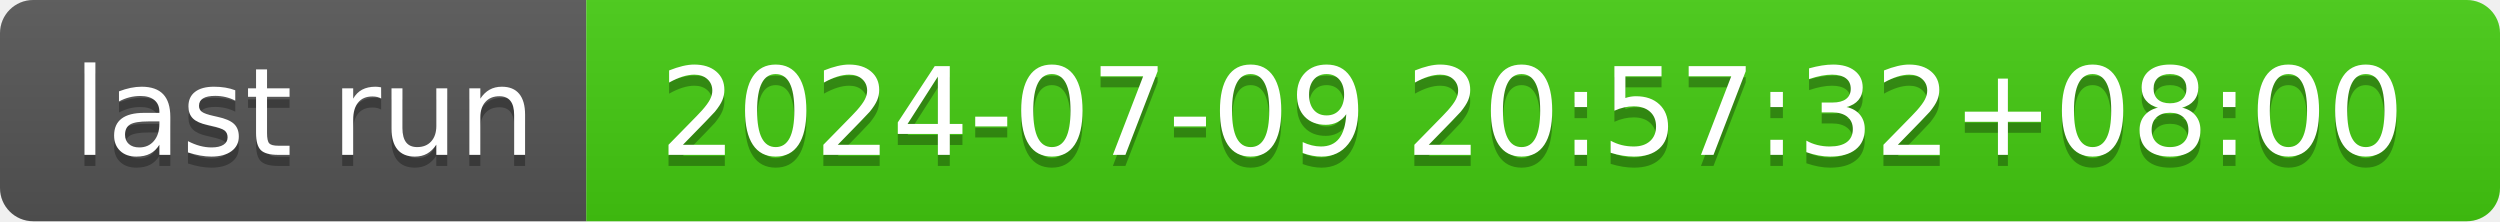
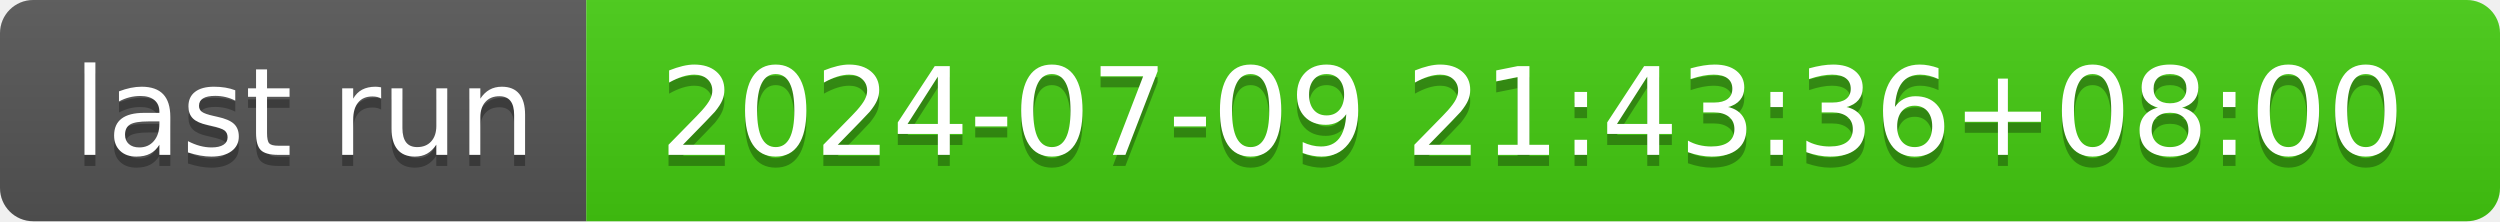
- <svg xmlns="http://www.w3.org/2000/svg" width="226" height="20" role="img" aria-label="last run: 2024-07-09 20:57:32+08:00">
+ <svg xmlns="http://www.w3.org/2000/svg" width="226" height="20" role="img" aria-label="last run: 2024-07-09 21:43:36+08:00">
  <linearGradient id="s" x2="0" y2="100%">
    <stop offset="0" stop-color="#bbb" stop-opacity=".1" />
    <stop offset="1" stop-opacity=".1" />
  </linearGradient>
  <clipPath id="r">
    <rect width="226" height="20" rx="3" fill="#fff" />
  </clipPath>
  <g clip-path="url(#r)">
    <rect width="53" height="20" fill="#555" />
    <rect x="53" width="173" height="20" fill="#4c1" />
    <rect width="226" height="20" fill="url(#s)" />
  </g>
  <g fill="#fff" text-anchor="middle" font-family="Verdana,Geneva,DejaVu Sans,sans-serif" text-rendering="geometricPrecision" font-size="110">
    <text aria-hidden="true" x="275" y="150" fill="#010101" fill-opacity=".3" transform="scale(.1)" textLength="430">last run</text>
    <text x="275" y="140" transform="scale(.1)" fill="#fff" textLength="430">last run</text>
-     <text aria-hidden="true" x="1385" y="150" fill="#010101" fill-opacity=".3" transform="scale(.1)" textLength="1630">2024-07-09 20:57:32+08:00</text>
-     <text x="1385" y="140" transform="scale(.1)" fill="#fff" textLength="1630">2024-07-09 20:57:32+08:00</text>
+     <text aria-hidden="true" x="1385" y="150" fill="#010101" fill-opacity=".3" transform="scale(.1)" textLength="1630">2024-07-09 21:43:36+08:00</text>
+     <text x="1385" y="140" transform="scale(.1)" fill="#fff" textLength="1630">2024-07-09 21:43:36+08:00</text>
  </g>
</svg>
